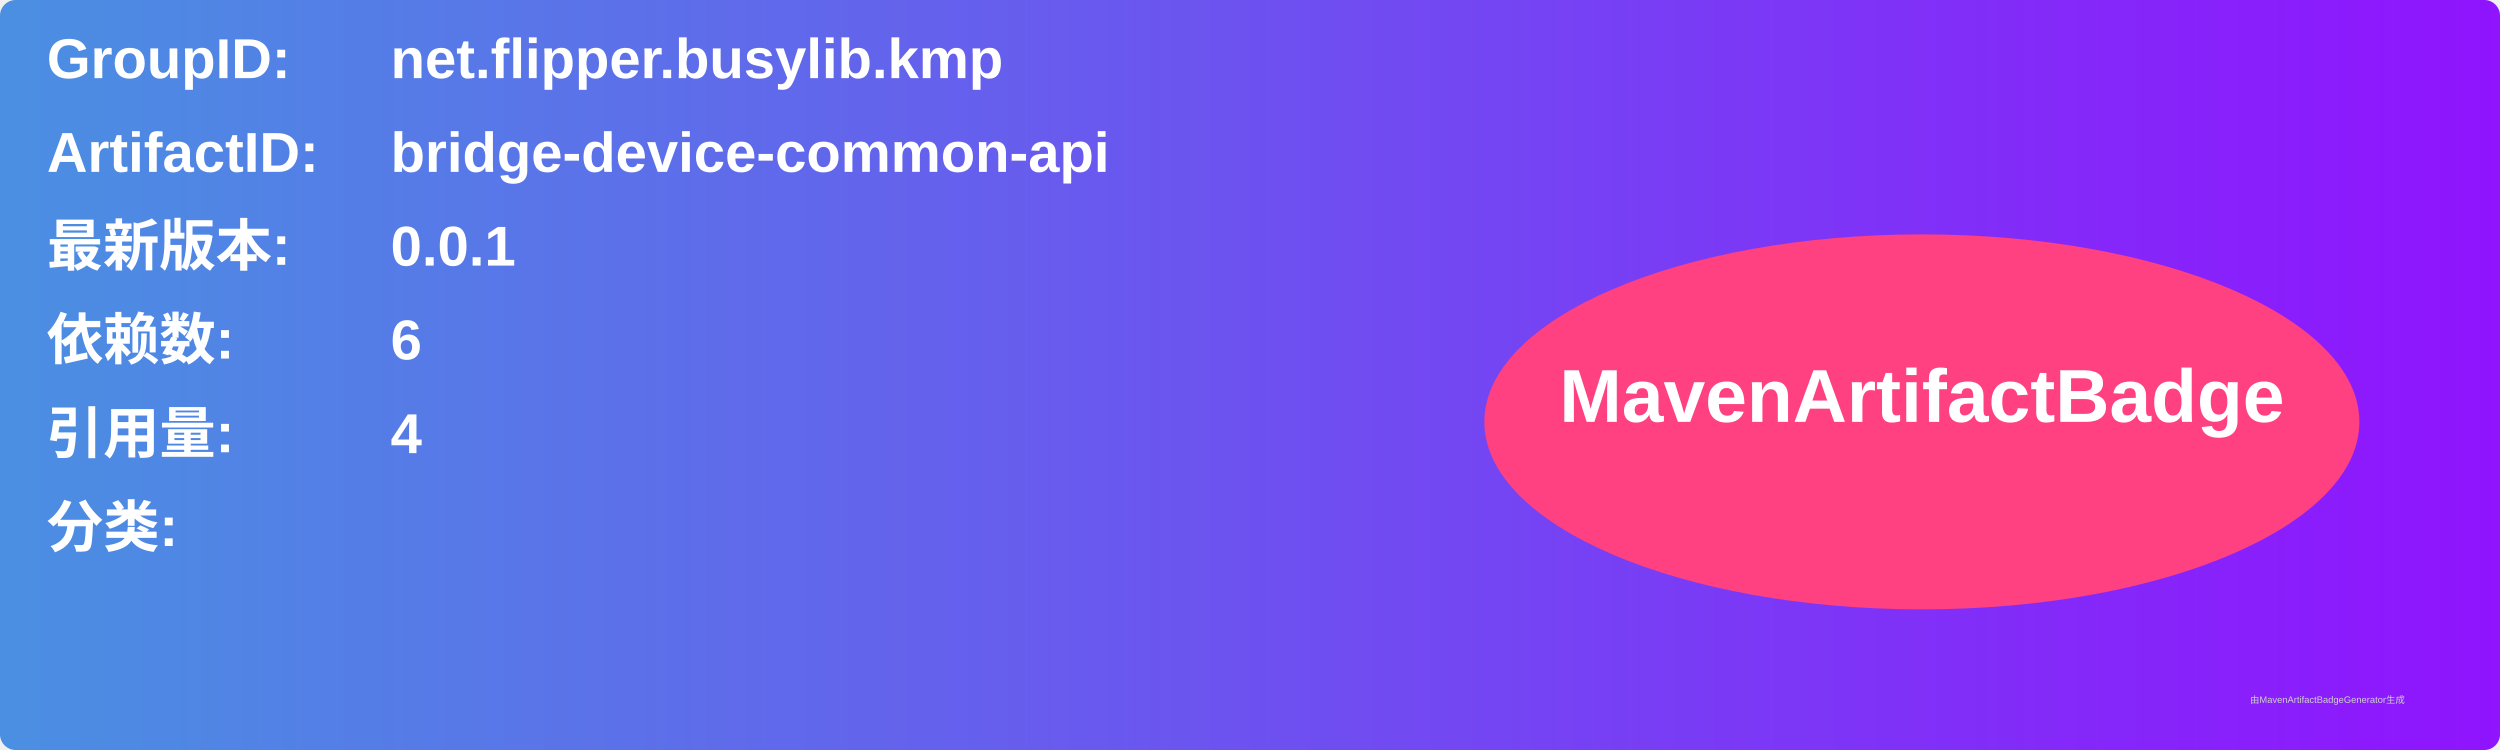
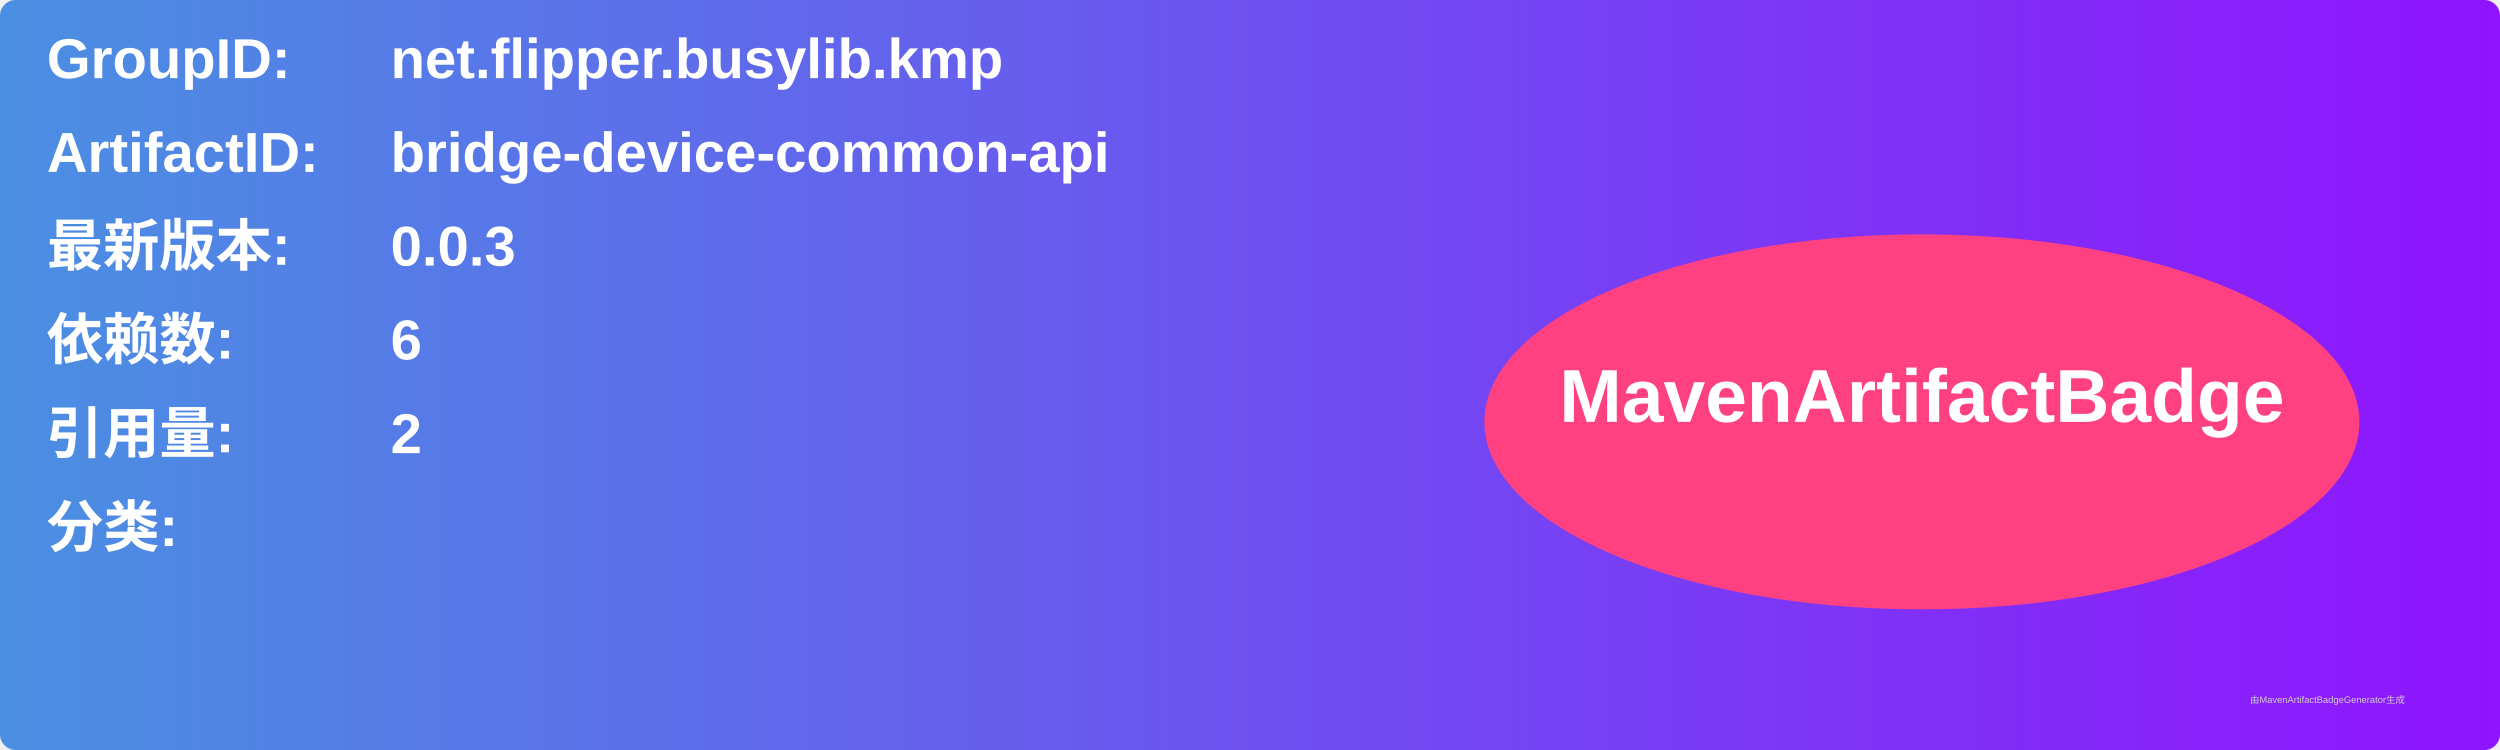
<svg xmlns="http://www.w3.org/2000/svg" width="800" height="240" viewBox="0 0 800 240">
  <linearGradient id="grad" x1="0%" y1="0%" x2="100%" y2="0%">
    <stop offset="0%" stop-color="#4a90e2" />
    <stop offset="100%" stop-color="#9013fe" />
  </linearGradient>
  <rect width="100%" height="100%" rx="5" ry="5" fill="url(#grad)" />
  <g transform="translate(15, 15)">
    <text x="0" y="10" font-family="Arial" font-size="18" fill="white" font-weight="bold" width="260">GroupID:</text>
    <text x="110" y="10" font-family="Arial" font-size="18" fill="white" font-weight="bold" width="460">net.flipper.busylib.kmp</text>
    <text x="0" y="40" font-family="Arial" font-size="18" fill="white" font-weight="bold" width="260">ArtifactID:</text>
    <text x="110" y="40" font-family="Arial" font-size="18" fill="white" font-weight="bold" width="460">bridge-device-common-api</text>
    <text x="0" y="70" font-family="Arial" font-size="18" fill="white" font-weight="bold">最新版本:</text>
    <text x="110" y="70" font-family="Arial" font-size="18" fill="white" font-weight="bold">
-       <tspan font-weight="bold">0.0.1</tspan>
+       <tspan font-weight="bold">0.0.3</tspan>
    </text>
    <text x="0" y="100" font-family="Arial" font-size="18" fill="white" font-weight="bold">依赖数: </text>
    <text x="110" y="100" font-family="Arial" font-size="18" fill="white">
      <tspan font-weight="bold">6</tspan>
    </text>
    <text x="0" y="130" font-family="Arial" font-size="18" fill="white" font-weight="bold">引用量: </text>
    <text x="110" y="130" font-family="Arial" font-size="18" fill="white">
-       <tspan font-weight="bold">4</tspan>
+       <tspan font-weight="bold">2</tspan>
    </text>
    <text x="0" y="160" font-family="Arial" font-size="18" fill="white" font-weight="bold">分类:</text>
    <text x="10" y="190" font-family="Arial" font-size="10" fill="white">
      <tspan font-weight="bold" />
    </text>
    <ellipse cx="600" cy="120" rx="140" ry="60" fill="#ff4081" />
    <text x="600" y="120" text-anchor="middle" font-family="Arial" font-size="24" fill="white" font-weight="bold">MavenArtifactBadge</text>
  </g>
  <text x="720" y="225" font-family="Arial" font-size="3" fill="#d0d0d0">由MavenArtifactBadgeGenerator生成</text>
</svg>
